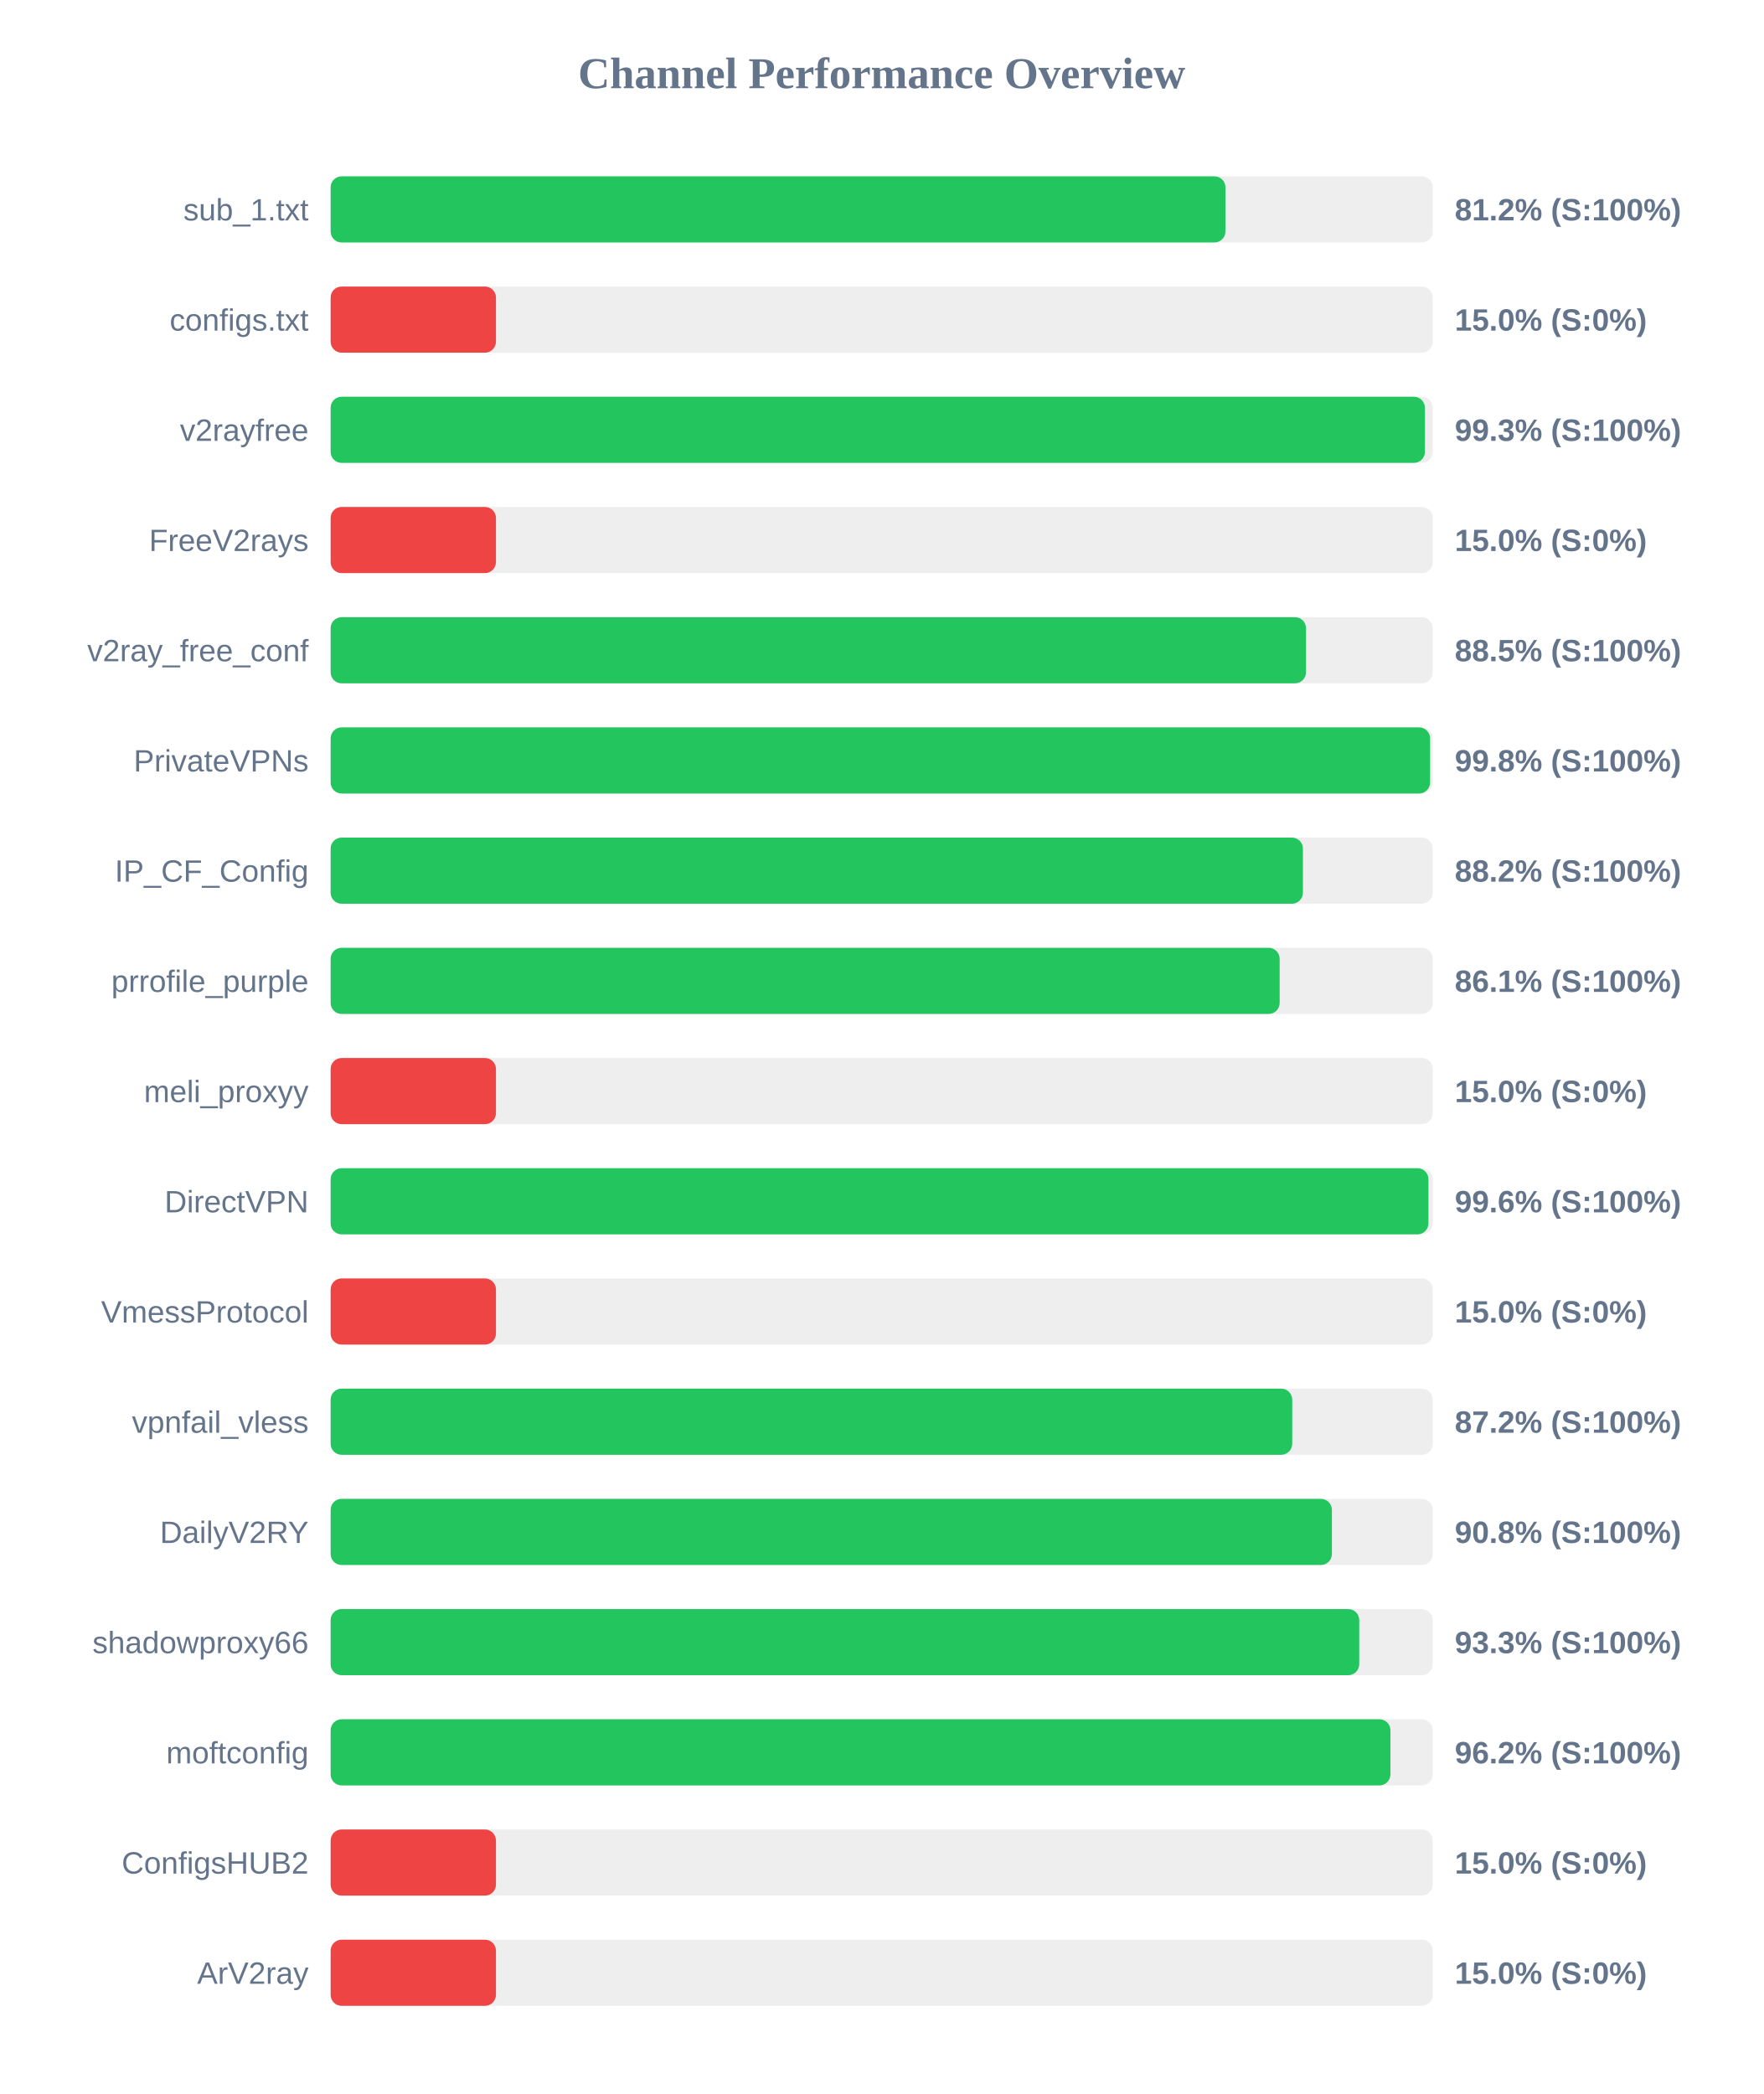
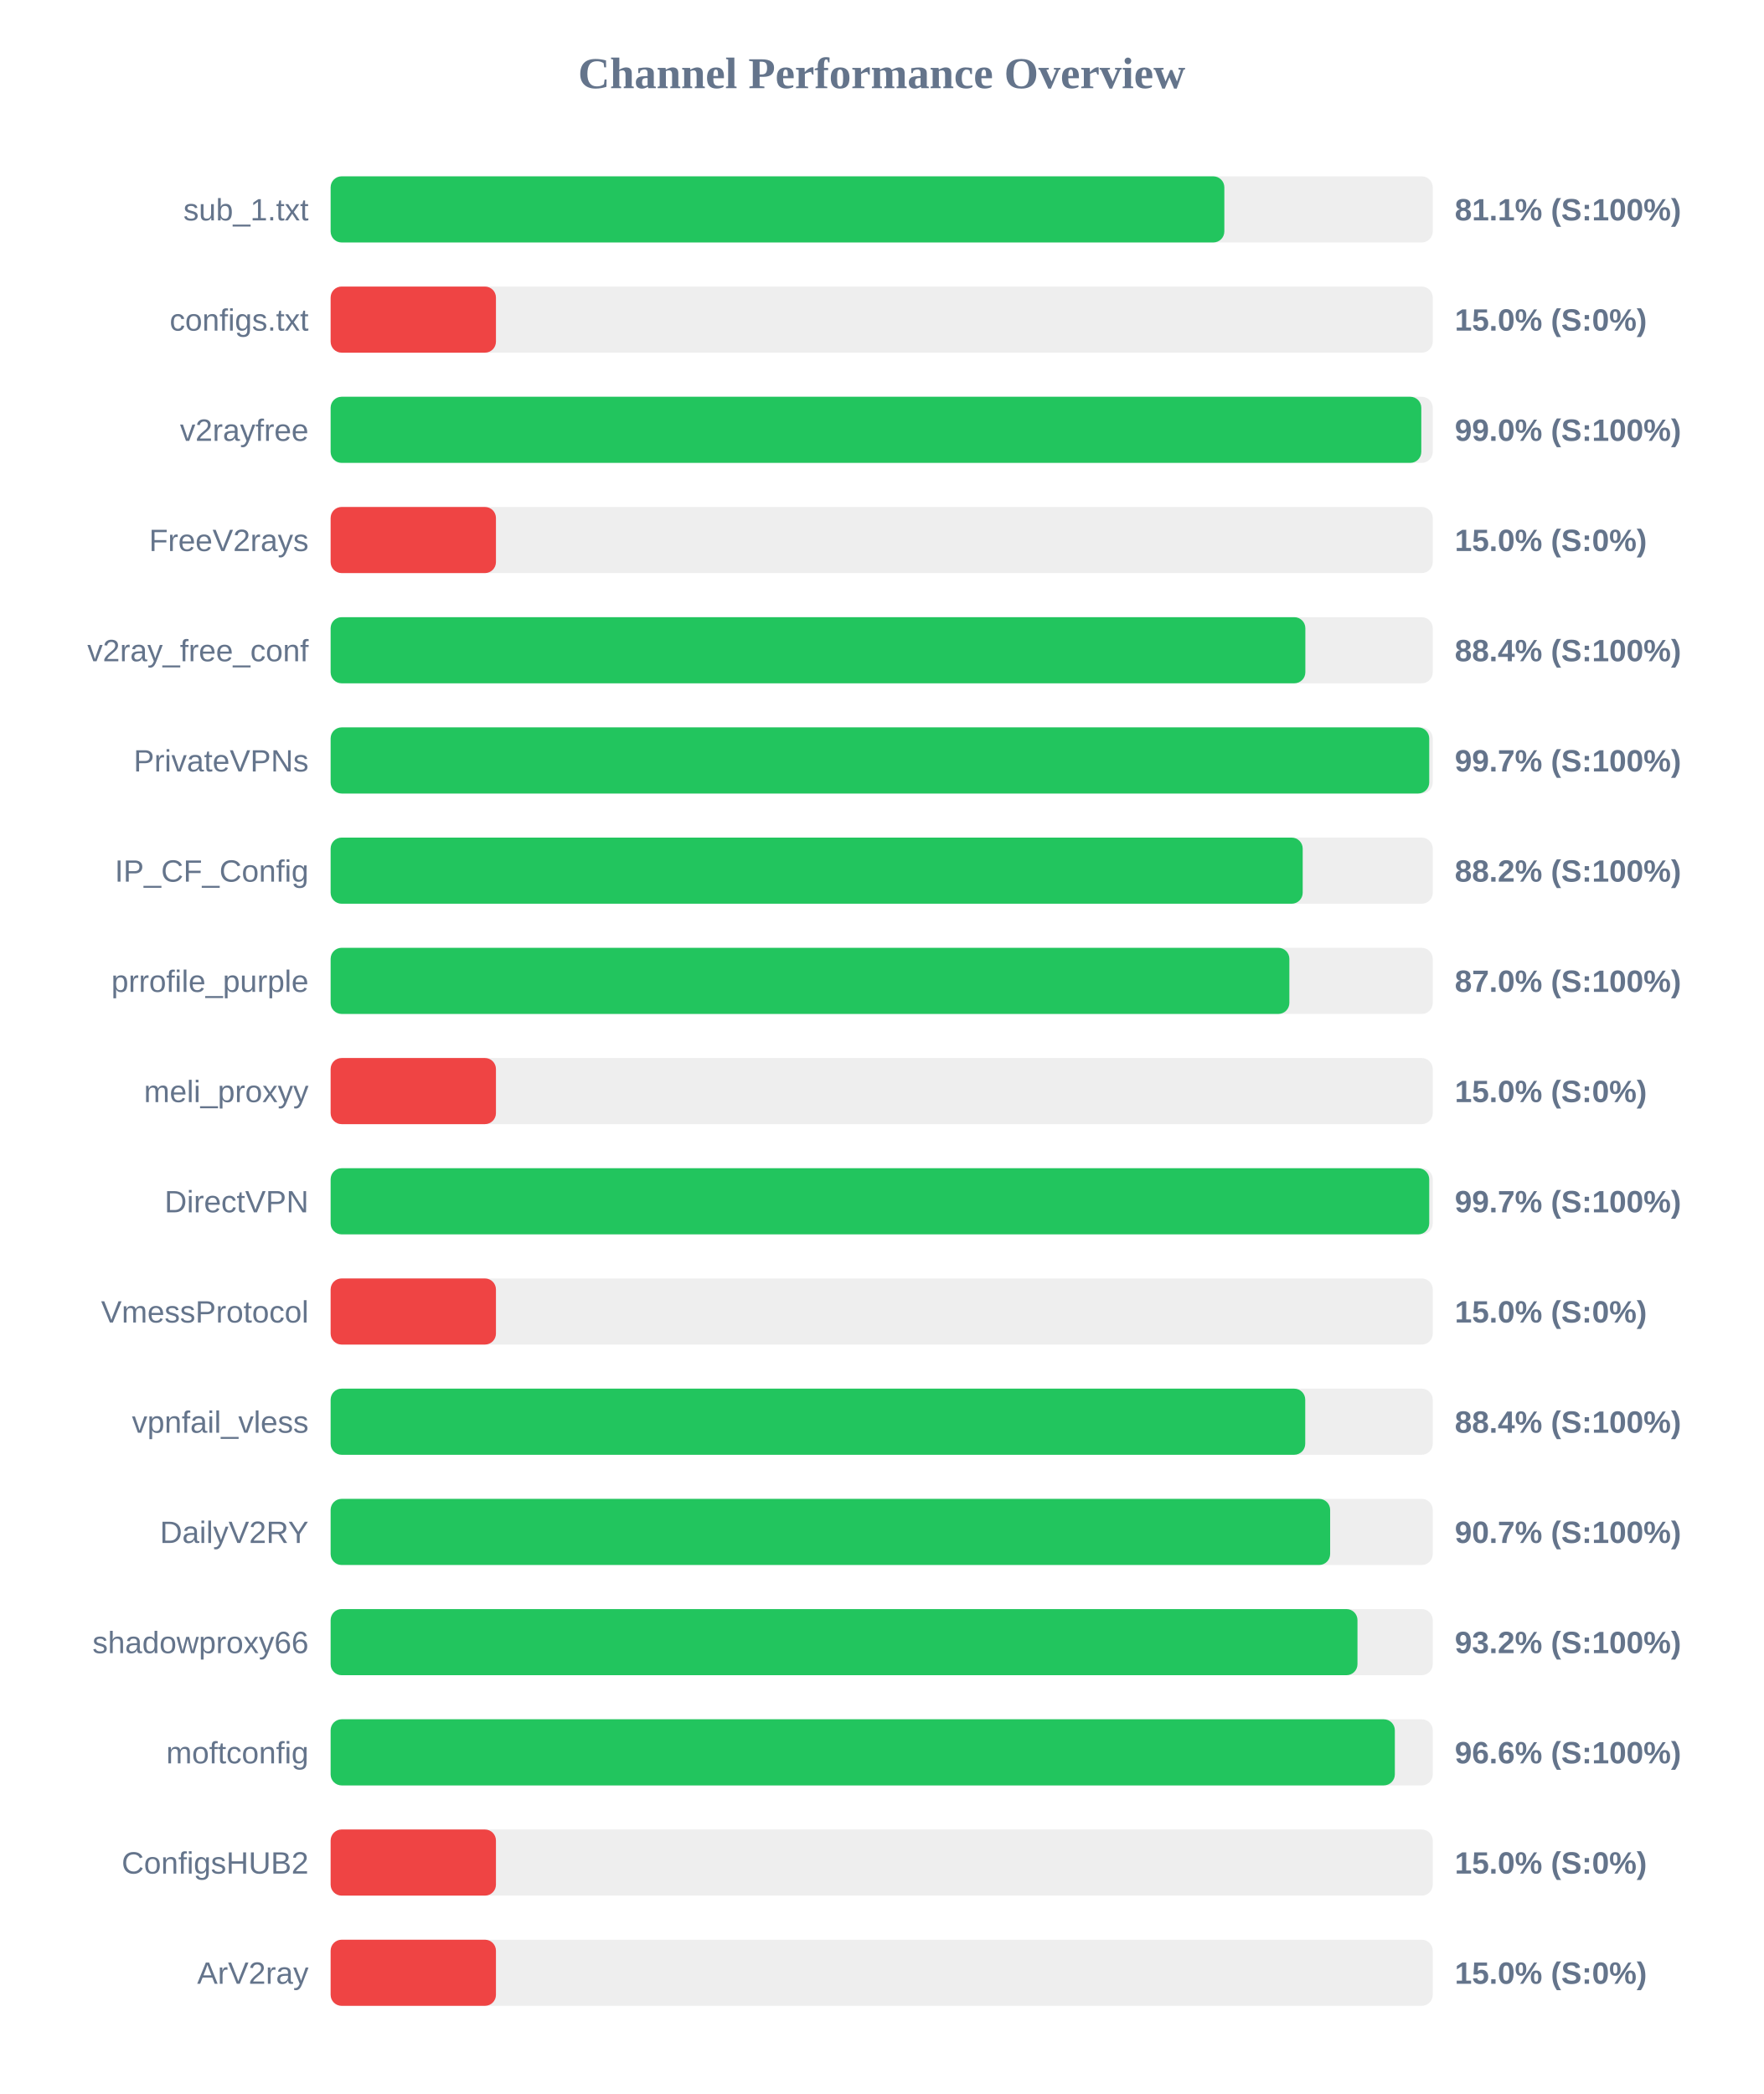
<svg xmlns="http://www.w3.org/2000/svg" width="800" height="950" version="1.1">
  <style>
        .row { font: 14px Arial; fill: #64748b; }
        .score { font: bold 14px Arial; fill: #64748b; }
    </style>
  <text x="400" y="40" text-anchor="middle" font-size="20px" font-weight="bold" fill="#64748b">Channel Performance Overview</text>
  <rect x="150" y="80" width="500" height="30" fill="#eee" rx="5" />
-   <rect x="150" y="80" width="405.95" height="30" fill="#22c55e" rx="5" />
+   <rect x="150" y="80" width="405.45" height="30" fill="#22c55e" rx="5" />
  <text x="140" y="100" text-anchor="end" class="row">sub_1.txt</text>
-   <text x="660" y="100" text-anchor="start" class="score">81.2% (S:100%)</text>
+   <text x="660" y="100" text-anchor="start" class="score">81.1% (S:100%)</text>
  <rect x="150" y="130" width="500" height="30" fill="#eee" rx="5" />
  <rect x="150" y="130" width="75.0" height="30" fill="#ef4444" rx="5" />
  <text x="140" y="150" text-anchor="end" class="row">configs.txt</text>
  <text x="660" y="150" text-anchor="start" class="score">15.0% (S:0%)</text>
  <rect x="150" y="180" width="500" height="30" fill="#eee" rx="5" />
-   <rect x="150" y="180" width="496.45" height="30" fill="#22c55e" rx="5" />
+   <rect x="150" y="180" width="494.8" height="30" fill="#22c55e" rx="5" />
  <text x="140" y="200" text-anchor="end" class="row">v2rayfree</text>
-   <text x="660" y="200" text-anchor="start" class="score">99.3% (S:100%)</text>
+   <text x="660" y="200" text-anchor="start" class="score">99.0% (S:100%)</text>
  <rect x="150" y="230" width="500" height="30" fill="#eee" rx="5" />
  <rect x="150" y="230" width="75.0" height="30" fill="#ef4444" rx="5" />
  <text x="140" y="250" text-anchor="end" class="row">FreeV2rays</text>
  <text x="660" y="250" text-anchor="start" class="score">15.0% (S:0%)</text>
  <rect x="150" y="280" width="500" height="30" fill="#eee" rx="5" />
-   <rect x="150" y="280" width="442.5" height="30" fill="#22c55e" rx="5" />
+   <rect x="150" y="280" width="442.2" height="30" fill="#22c55e" rx="5" />
  <text x="140" y="300" text-anchor="end" class="row">v2ray_free_conf</text>
-   <text x="660" y="300" text-anchor="start" class="score">88.5% (S:100%)</text>
+   <text x="660" y="300" text-anchor="start" class="score">88.4% (S:100%)</text>
  <rect x="150" y="330" width="500" height="30" fill="#eee" rx="5" />
-   <rect x="150" y="330" width="498.8" height="30" fill="#22c55e" rx="5" />
+   <rect x="150" y="330" width="498.4" height="30" fill="#22c55e" rx="5" />
  <text x="140" y="350" text-anchor="end" class="row">PrivateVPNs</text>
-   <text x="660" y="350" text-anchor="start" class="score">99.8% (S:100%)</text>
+   <text x="660" y="350" text-anchor="start" class="score">99.7% (S:100%)</text>
  <rect x="150" y="380" width="500" height="30" fill="#eee" rx="5" />
-   <rect x="150" y="380" width="441.1" height="30" fill="#22c55e" rx="5" />
+   <rect x="150" y="380" width="441.0" height="30" fill="#22c55e" rx="5" />
  <text x="140" y="400" text-anchor="end" class="row">IP_CF_Config</text>
  <text x="660" y="400" text-anchor="start" class="score">88.2% (S:100%)</text>
  <rect x="150" y="430" width="500" height="30" fill="#eee" rx="5" />
-   <rect x="150" y="430" width="430.55" height="30" fill="#22c55e" rx="5" />
+   <rect x="150" y="430" width="434.95" height="30" fill="#22c55e" rx="5" />
  <text x="140" y="450" text-anchor="end" class="row">prrofile_purple</text>
-   <text x="660" y="450" text-anchor="start" class="score">86.1% (S:100%)</text>
+   <text x="660" y="450" text-anchor="start" class="score">87.0% (S:100%)</text>
  <rect x="150" y="480" width="500" height="30" fill="#eee" rx="5" />
  <rect x="150" y="480" width="75.0" height="30" fill="#ef4444" rx="5" />
  <text x="140" y="500" text-anchor="end" class="row">meli_proxyy</text>
  <text x="660" y="500" text-anchor="start" class="score">15.0% (S:0%)</text>
  <rect x="150" y="530" width="500" height="30" fill="#eee" rx="5" />
-   <rect x="150" y="530" width="498.05" height="30" fill="#22c55e" rx="5" />
+   <rect x="150" y="530" width="498.4" height="30" fill="#22c55e" rx="5" />
  <text x="140" y="550" text-anchor="end" class="row">DirectVPN</text>
-   <text x="660" y="550" text-anchor="start" class="score">99.6% (S:100%)</text>
+   <text x="660" y="550" text-anchor="start" class="score">99.7% (S:100%)</text>
  <rect x="150" y="580" width="500" height="30" fill="#eee" rx="5" />
  <rect x="150" y="580" width="75.0" height="30" fill="#ef4444" rx="5" />
  <text x="140" y="600" text-anchor="end" class="row">VmessProtocol</text>
  <text x="660" y="600" text-anchor="start" class="score">15.0% (S:0%)</text>
  <rect x="150" y="630" width="500" height="30" fill="#eee" rx="5" />
-   <rect x="150" y="630" width="436.25" height="30" fill="#22c55e" rx="5" />
+   <rect x="150" y="630" width="442.15" height="30" fill="#22c55e" rx="5" />
  <text x="140" y="650" text-anchor="end" class="row">vpnfail_vless</text>
-   <text x="660" y="650" text-anchor="start" class="score">87.2% (S:100%)</text>
+   <text x="660" y="650" text-anchor="start" class="score">88.4% (S:100%)</text>
  <rect x="150" y="680" width="500" height="30" fill="#eee" rx="5" />
-   <rect x="150" y="680" width="454.25" height="30" fill="#22c55e" rx="5" />
+   <rect x="150" y="680" width="453.45" height="30" fill="#22c55e" rx="5" />
  <text x="140" y="700" text-anchor="end" class="row">DailyV2RY</text>
-   <text x="660" y="700" text-anchor="start" class="score">90.8% (S:100%)</text>
+   <text x="660" y="700" text-anchor="start" class="score">90.7% (S:100%)</text>
  <rect x="150" y="730" width="500" height="30" fill="#eee" rx="5" />
-   <rect x="150" y="730" width="466.65" height="30" fill="#22c55e" rx="5" />
+   <rect x="150" y="730" width="465.85" height="30" fill="#22c55e" rx="5" />
  <text x="140" y="750" text-anchor="end" class="row">shadowproxy66</text>
-   <text x="660" y="750" text-anchor="start" class="score">93.3% (S:100%)</text>
+   <text x="660" y="750" text-anchor="start" class="score">93.2% (S:100%)</text>
  <rect x="150" y="780" width="500" height="30" fill="#eee" rx="5" />
-   <rect x="150" y="780" width="480.8" height="30" fill="#22c55e" rx="5" />
+   <rect x="150" y="780" width="482.8" height="30" fill="#22c55e" rx="5" />
  <text x="140" y="800" text-anchor="end" class="row">moftconfig</text>
-   <text x="660" y="800" text-anchor="start" class="score">96.2% (S:100%)</text>
+   <text x="660" y="800" text-anchor="start" class="score">96.6% (S:100%)</text>
  <rect x="150" y="830" width="500" height="30" fill="#eee" rx="5" />
  <rect x="150" y="830" width="75.0" height="30" fill="#ef4444" rx="5" />
  <text x="140" y="850" text-anchor="end" class="row">ConfigsHUB2</text>
  <text x="660" y="850" text-anchor="start" class="score">15.0% (S:0%)</text>
  <rect x="150" y="880" width="500" height="30" fill="#eee" rx="5" />
  <rect x="150" y="880" width="75.0" height="30" fill="#ef4444" rx="5" />
  <text x="140" y="900" text-anchor="end" class="row">ArV2ray</text>
  <text x="660" y="900" text-anchor="start" class="score">15.0% (S:0%)</text>
</svg>
